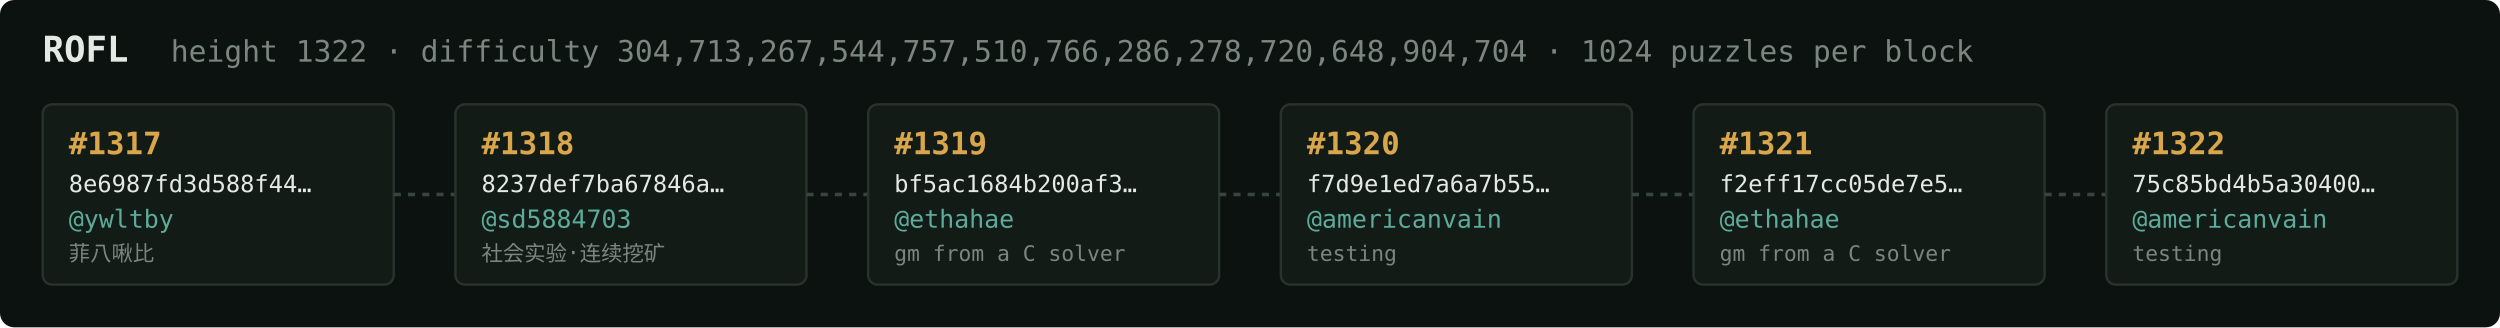
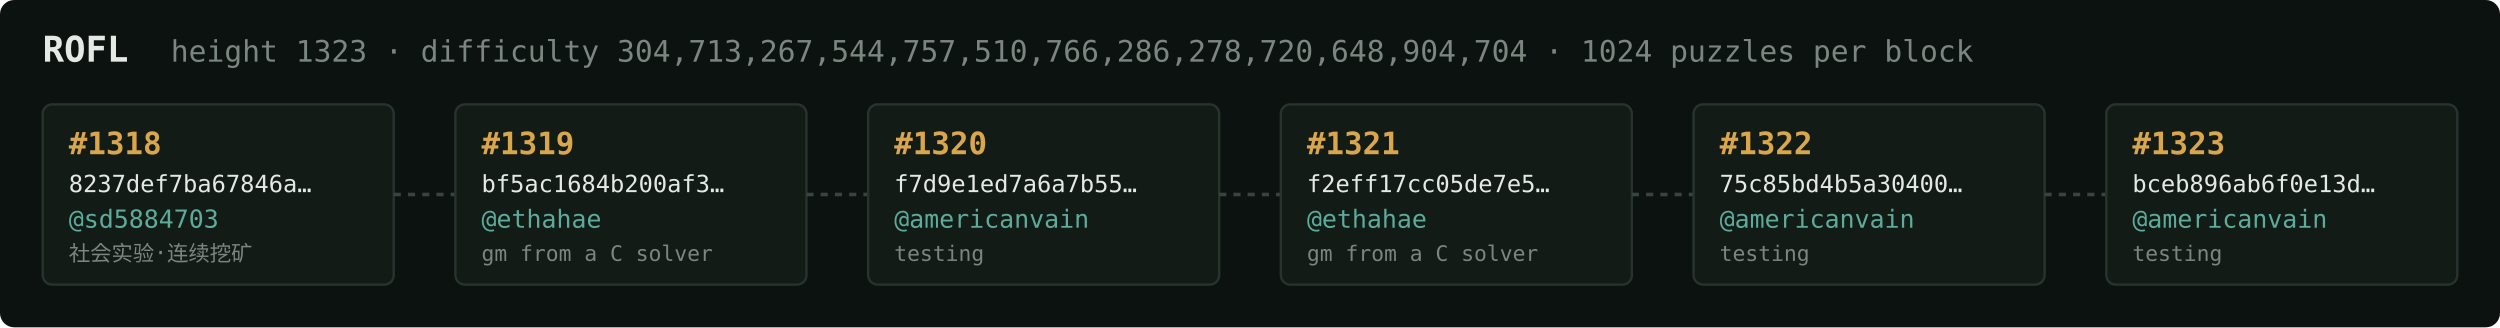
<svg xmlns="http://www.w3.org/2000/svg" width="1054" height="138" viewBox="0 0 1054 138" font-family="ui-monospace,SFMono-Regular,Menlo,monospace">
  <rect fill="#0c1210" width="1054" height="138" rx="6" />
  <text x="18" y="26" fill="#e5e9e3" font-size="15" font-weight="700">ROFL</text>
-   <text x="72" y="26" fill="#7a867f" font-size="12.5">height 1322 · difficulty 304,713,267,544,757,510,766,286,278,720,648,904,704 · 1024 puzzles per block</text>
+   <text x="72" y="26" fill="#7a867f" font-size="12.5">height 1323 · difficulty 304,713,267,544,757,510,766,286,278,720,648,904,704 · 1024 puzzles per block</text>
  <rect x="18" y="44" width="148" height="76" rx="4" fill="#131b17" stroke="#28332e" stroke-width="1" />
-   <text x="29" y="65" fill="#d9a64c" font-size="13" font-weight="700">#1317</text>
-   <text x="29" y="81" fill="#e5e9e3" font-size="10">8e6987fd3d588f44…</text>
-   <text x="29" y="96" fill="#5cab9b" font-size="10.5">@ywltby</text>
-   <text x="29" y="110" fill="#7a867f" font-size="9">菲八啾比</text>
+   <text x="29" y="65" fill="#d9a64c" font-size="13" font-weight="700">#1318</text>
+   <text x="29" y="81" fill="#e5e9e3" font-size="10">8237def7ba67846a…</text>
+   <text x="29" y="96" fill="#5cab9b" font-size="10.5">@sd5884703</text>
+   <text x="29" y="110" fill="#7a867f" font-size="9">社会实验·连续挖矿</text>
  <line x1="166" y1="82.0" x2="192" y2="82.0" stroke="#38443e" stroke-width="1.5" stroke-dasharray="3 3" />
  <rect x="192" y="44" width="148" height="76" rx="4" fill="#131b17" stroke="#28332e" stroke-width="1" />
-   <text x="203" y="65" fill="#d9a64c" font-size="13" font-weight="700">#1318</text>
-   <text x="203" y="81" fill="#e5e9e3" font-size="10">8237def7ba67846a…</text>
-   <text x="203" y="96" fill="#5cab9b" font-size="10.5">@sd5884703</text>
-   <text x="203" y="110" fill="#7a867f" font-size="9">社会实验·连续挖矿</text>
+   <text x="203" y="65" fill="#d9a64c" font-size="13" font-weight="700">#1319</text>
+   <text x="203" y="81" fill="#e5e9e3" font-size="10">bf5ac1684b200af3…</text>
+   <text x="203" y="96" fill="#5cab9b" font-size="10.5">@ethahae</text>
+   <text x="203" y="110" fill="#7a867f" font-size="9">gm from a C solver</text>
  <line x1="340" y1="82.0" x2="366" y2="82.0" stroke="#38443e" stroke-width="1.5" stroke-dasharray="3 3" />
  <rect x="366" y="44" width="148" height="76" rx="4" fill="#131b17" stroke="#28332e" stroke-width="1" />
-   <text x="377" y="65" fill="#d9a64c" font-size="13" font-weight="700">#1319</text>
-   <text x="377" y="81" fill="#e5e9e3" font-size="10">bf5ac1684b200af3…</text>
-   <text x="377" y="96" fill="#5cab9b" font-size="10.5">@ethahae</text>
-   <text x="377" y="110" fill="#7a867f" font-size="9">gm from a C solver</text>
+   <text x="377" y="65" fill="#d9a64c" font-size="13" font-weight="700">#1320</text>
+   <text x="377" y="81" fill="#e5e9e3" font-size="10">f7d9e1ed7a6a7b55…</text>
+   <text x="377" y="96" fill="#5cab9b" font-size="10.5">@americanvain</text>
+   <text x="377" y="110" fill="#7a867f" font-size="9">testing</text>
  <line x1="514" y1="82.0" x2="540" y2="82.0" stroke="#38443e" stroke-width="1.5" stroke-dasharray="3 3" />
  <rect x="540" y="44" width="148" height="76" rx="4" fill="#131b17" stroke="#28332e" stroke-width="1" />
-   <text x="551" y="65" fill="#d9a64c" font-size="13" font-weight="700">#1320</text>
-   <text x="551" y="81" fill="#e5e9e3" font-size="10">f7d9e1ed7a6a7b55…</text>
-   <text x="551" y="96" fill="#5cab9b" font-size="10.5">@americanvain</text>
-   <text x="551" y="110" fill="#7a867f" font-size="9">testing</text>
+   <text x="551" y="65" fill="#d9a64c" font-size="13" font-weight="700">#1321</text>
+   <text x="551" y="81" fill="#e5e9e3" font-size="10">f2eff17cc05de7e5…</text>
+   <text x="551" y="96" fill="#5cab9b" font-size="10.5">@ethahae</text>
+   <text x="551" y="110" fill="#7a867f" font-size="9">gm from a C solver</text>
  <line x1="688" y1="82.0" x2="714" y2="82.0" stroke="#38443e" stroke-width="1.5" stroke-dasharray="3 3" />
  <rect x="714" y="44" width="148" height="76" rx="4" fill="#131b17" stroke="#28332e" stroke-width="1" />
-   <text x="725" y="65" fill="#d9a64c" font-size="13" font-weight="700">#1321</text>
-   <text x="725" y="81" fill="#e5e9e3" font-size="10">f2eff17cc05de7e5…</text>
-   <text x="725" y="96" fill="#5cab9b" font-size="10.5">@ethahae</text>
-   <text x="725" y="110" fill="#7a867f" font-size="9">gm from a C solver</text>
+   <text x="725" y="65" fill="#d9a64c" font-size="13" font-weight="700">#1322</text>
+   <text x="725" y="81" fill="#e5e9e3" font-size="10">75c85bd4b5a30400…</text>
+   <text x="725" y="96" fill="#5cab9b" font-size="10.5">@americanvain</text>
+   <text x="725" y="110" fill="#7a867f" font-size="9">testing</text>
  <line x1="862" y1="82.0" x2="888" y2="82.0" stroke="#38443e" stroke-width="1.5" stroke-dasharray="3 3" />
  <rect x="888" y="44" width="148" height="76" rx="4" fill="#131b17" stroke="#28332e" stroke-width="1" />
-   <text x="899" y="65" fill="#d9a64c" font-size="13" font-weight="700">#1322</text>
-   <text x="899" y="81" fill="#e5e9e3" font-size="10">75c85bd4b5a30400…</text>
+   <text x="899" y="65" fill="#d9a64c" font-size="13" font-weight="700">#1323</text>
+   <text x="899" y="81" fill="#e5e9e3" font-size="10">bceb896ab6f0e13d…</text>
  <text x="899" y="96" fill="#5cab9b" font-size="10.5">@americanvain</text>
  <text x="899" y="110" fill="#7a867f" font-size="9">testing</text>
</svg>
